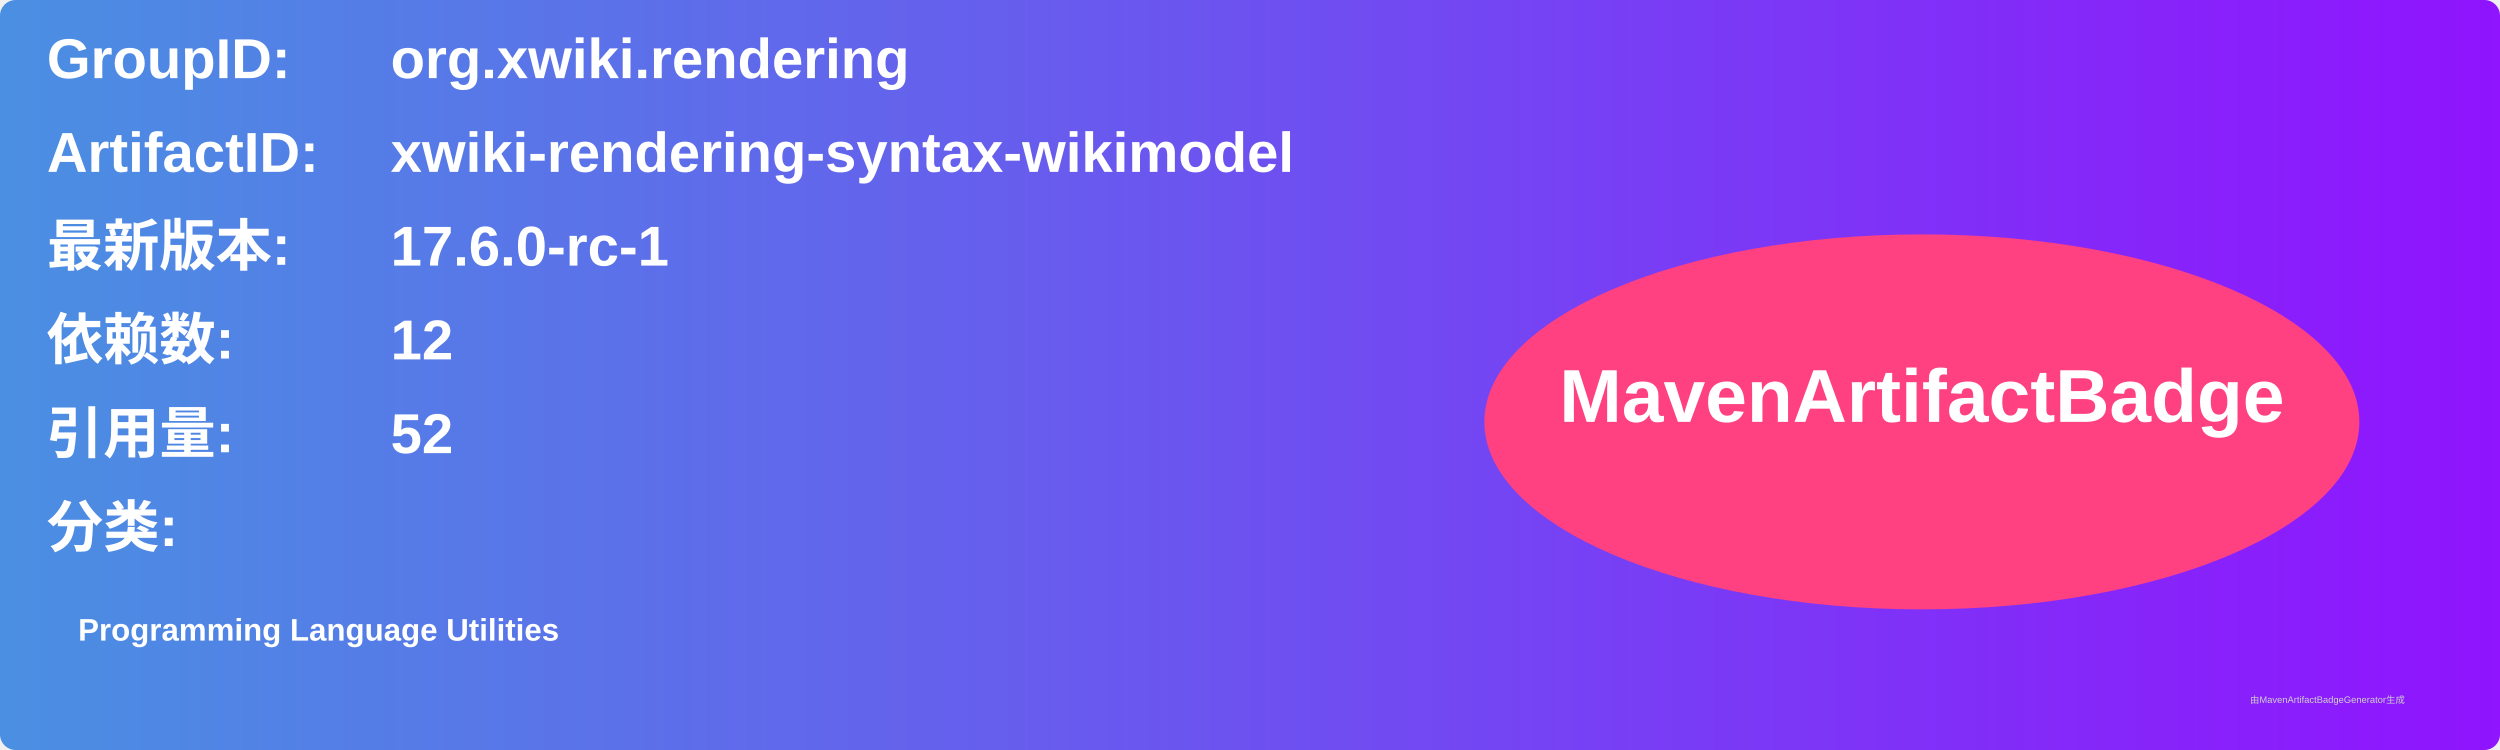
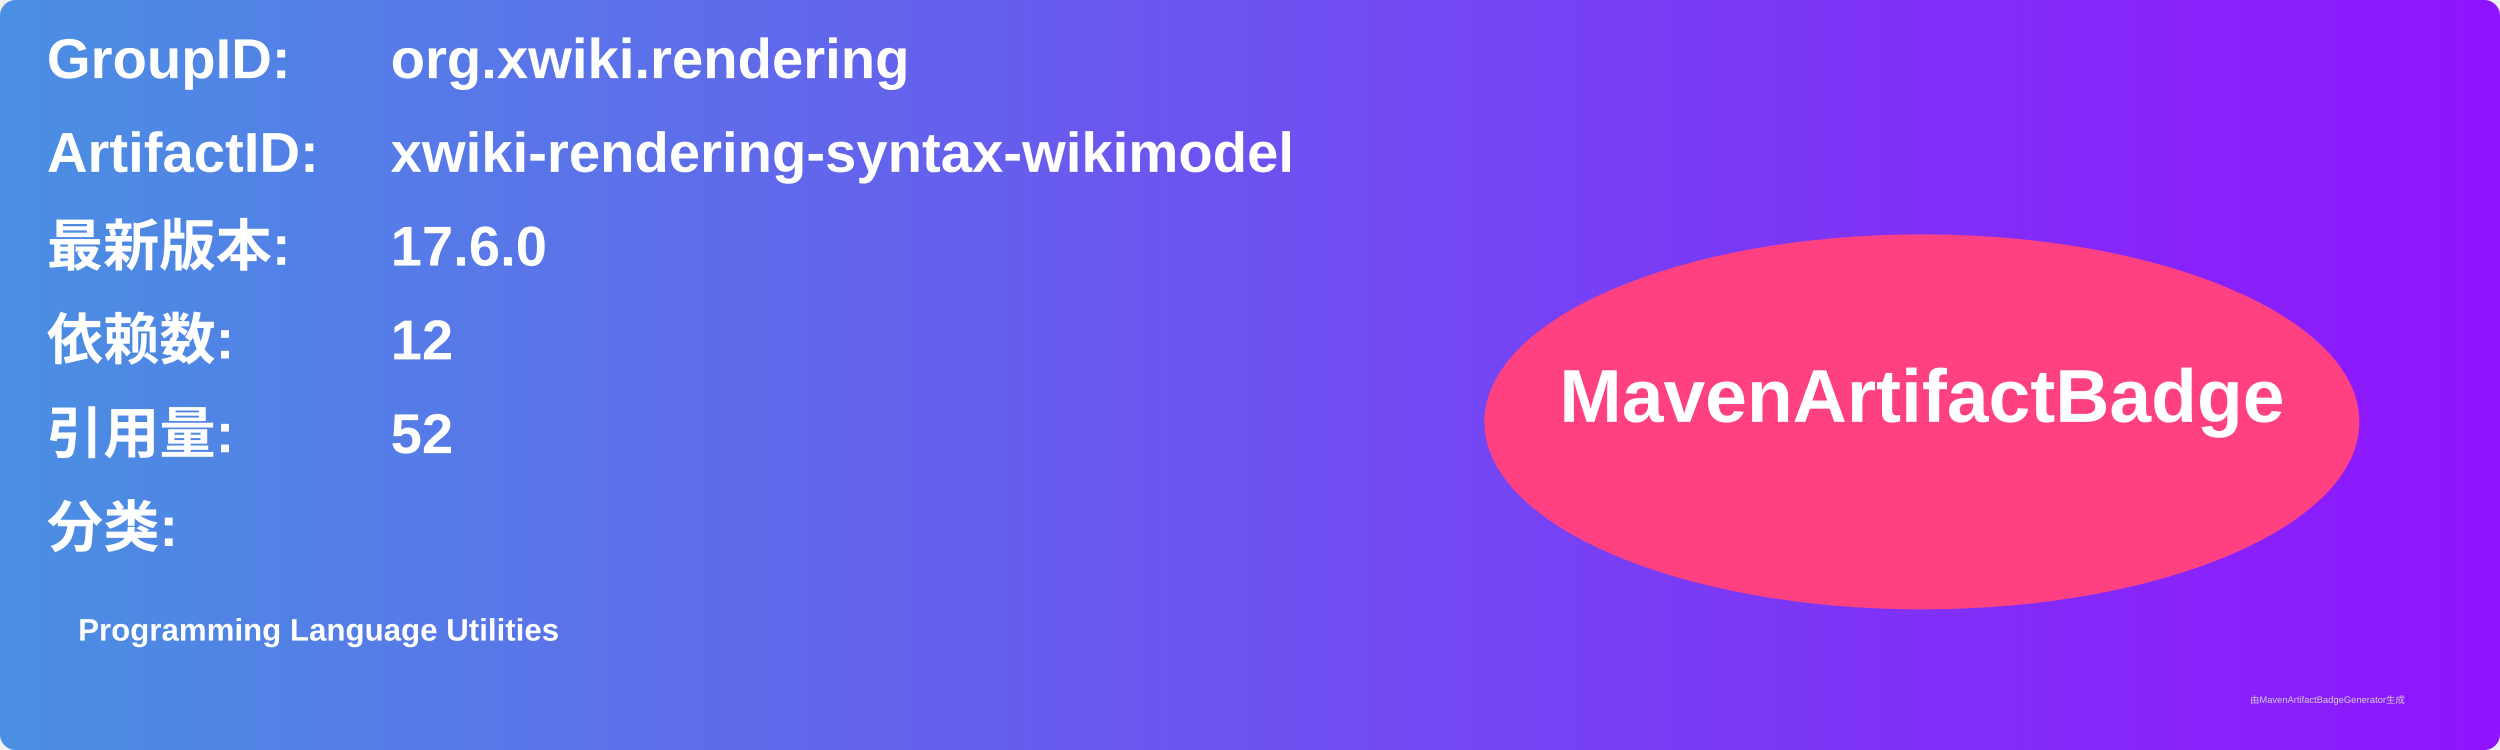
<svg xmlns="http://www.w3.org/2000/svg" width="800" height="240" viewBox="0 0 800 240">
  <linearGradient id="grad" x1="0%" y1="0%" x2="100%" y2="0%">
    <stop offset="0%" stop-color="#4a90e2" />
    <stop offset="100%" stop-color="#9013fe" />
  </linearGradient>
  <rect width="100%" height="100%" rx="5" ry="5" fill="url(#grad)" />
  <g transform="translate(15, 15)">
    <text x="0" y="10" font-family="Arial" font-size="18" fill="white" font-weight="bold" width="260">GroupID:</text>
    <text x="110" y="10" font-family="Arial" font-size="18" fill="white" font-weight="bold" width="460">org.xwiki.rendering</text>
    <text x="0" y="40" font-family="Arial" font-size="18" fill="white" font-weight="bold" width="260">ArtifactID:</text>
    <text x="110" y="40" font-family="Arial" font-size="18" fill="white" font-weight="bold" width="460">xwiki-rendering-syntax-wikimodel</text>
    <text x="0" y="70" font-family="Arial" font-size="18" fill="white" font-weight="bold">最新版本:</text>
    <text x="110" y="70" font-family="Arial" font-size="18" fill="white" font-weight="bold">
-       <tspan font-weight="bold">17.6.0-rc-1</tspan>
+       <tspan font-weight="bold">17.6.0</tspan>
    </text>
    <text x="0" y="100" font-family="Arial" font-size="18" fill="white" font-weight="bold">依赖数: </text>
    <text x="110" y="100" font-family="Arial" font-size="18" fill="white">
      <tspan font-weight="bold">12</tspan>
    </text>
    <text x="0" y="130" font-family="Arial" font-size="18" fill="white" font-weight="bold">引用量: </text>
    <text x="110" y="130" font-family="Arial" font-size="18" fill="white">
      <tspan font-weight="bold">52</tspan>
    </text>
    <text x="0" y="160" font-family="Arial" font-size="18" fill="white" font-weight="bold">分类:</text>
    <text x="10" y="190" font-family="Arial" font-size="10" fill="white">
      <tspan font-weight="bold">Programming Language Utilities</tspan>
    </text>
    <ellipse cx="600" cy="120" rx="140" ry="60" fill="#ff4081" />
    <text x="600" y="120" text-anchor="middle" font-family="Arial" font-size="24" fill="white" font-weight="bold">MavenArtifactBadge</text>
  </g>
  <text x="720" y="225" font-family="Arial" font-size="3" fill="#d0d0d0">由MavenArtifactBadgeGenerator生成</text>
</svg>
